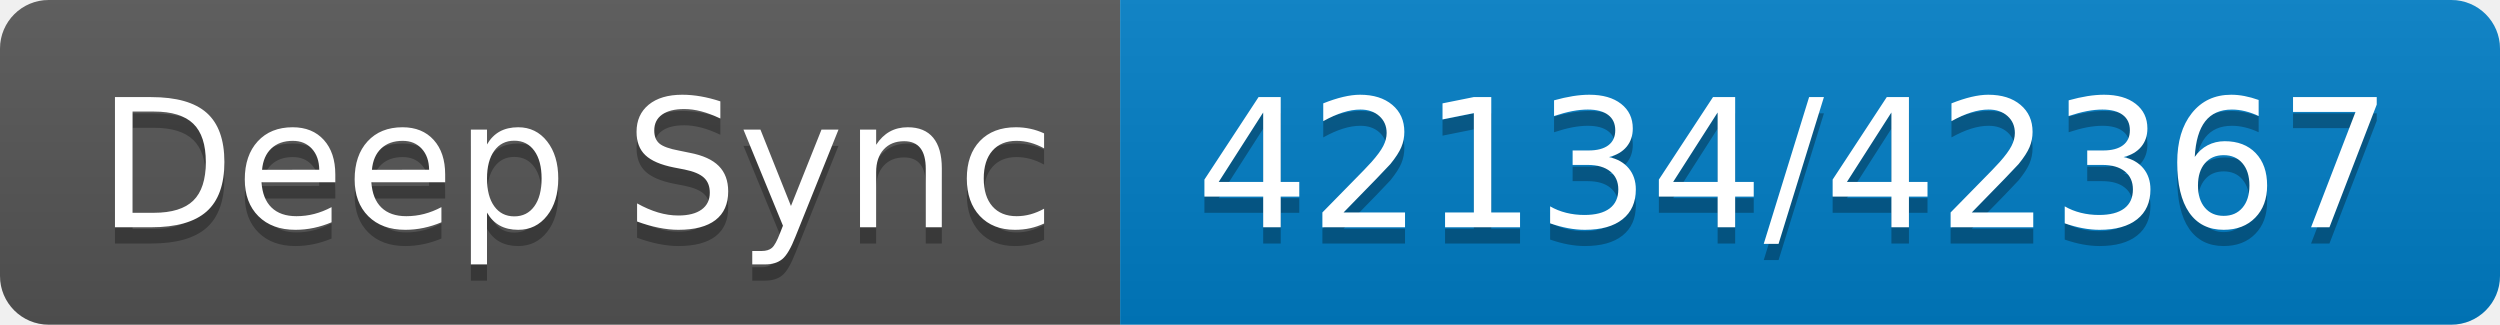
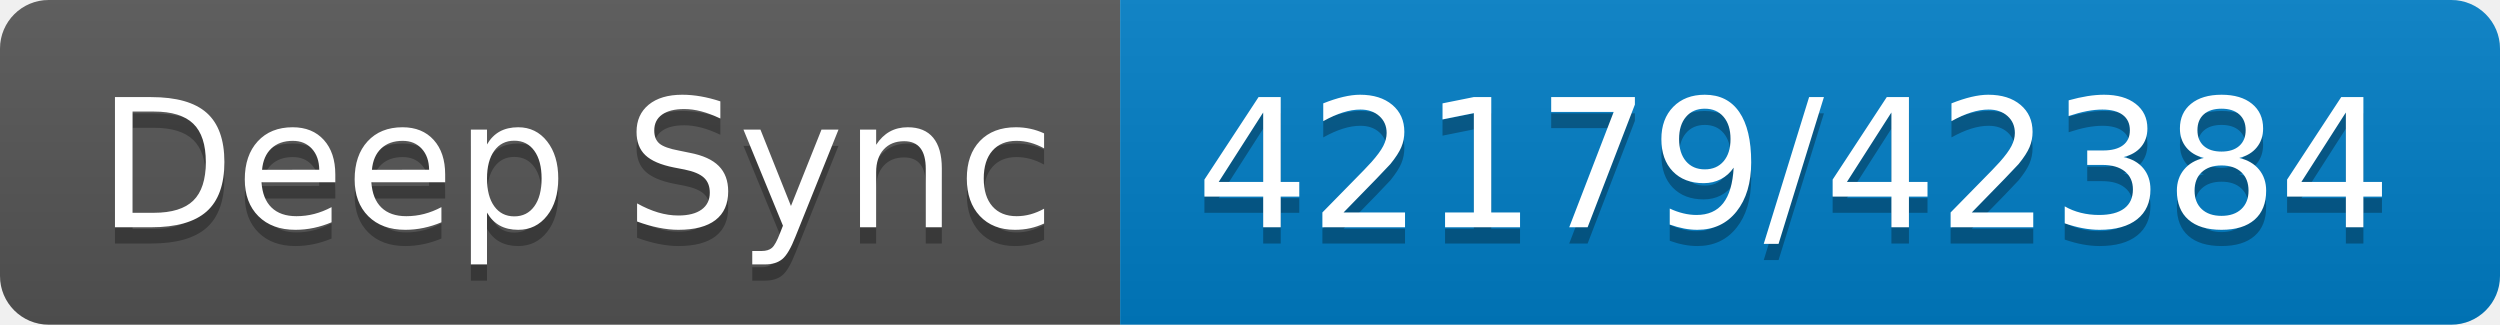
- <svg xmlns="http://www.w3.org/2000/svg" width="154" height="20" role="img" aria-label="Deep Sync: 42134/42367">
+ <svg xmlns="http://www.w3.org/2000/svg" width="154" height="20" role="img" aria-label="Deep Sync: 42179/42384">
  <linearGradient id="s" x2="0" y2="100%">
    <stop offset="0" stop-color="#bbb" stop-opacity=".1" />
    <stop offset="1" stop-opacity=".1" />
  </linearGradient>
  <clipPath id="r">
    <rect width="154" height="20" rx="3" fill="#fff" />
  </clipPath>
  <g clip-path="url(#r)">
    <rect width="69" height="20" fill="#555" />
    <rect x="69" width="85" height="20" fill="#007ec6" />
    <rect width="154" height="20" fill="url(#s)" />
  </g>
  <g fill="#fff" text-anchor="middle" font-family="Verdana,Geneva,DejaVu Sans,sans-serif" text-rendering="geometricPrecision" font-size="110">
    <text aria-hidden="true" x="355" y="150" fill="#010101" fill-opacity=".3" transform="scale(.1)" textLength="590">Deep Sync</text>
    <text x="355" y="140" transform="scale(.1)" fill="#fff" textLength="590">Deep Sync</text>
-     <text aria-hidden="true" x="1105" y="150" fill="#010101" fill-opacity=".3" transform="scale(.1)" textLength="750">42134/42367</text>
-     <text x="1105" y="140" transform="scale(.1)" fill="#fff" textLength="750">42134/42367</text>
+     <text aria-hidden="true" x="1105" y="150" fill="#010101" fill-opacity=".3" transform="scale(.1)" textLength="750">42179/42384</text>
+     <text x="1105" y="140" transform="scale(.1)" fill="#fff" textLength="750">42179/42384</text>
  </g>
</svg>
